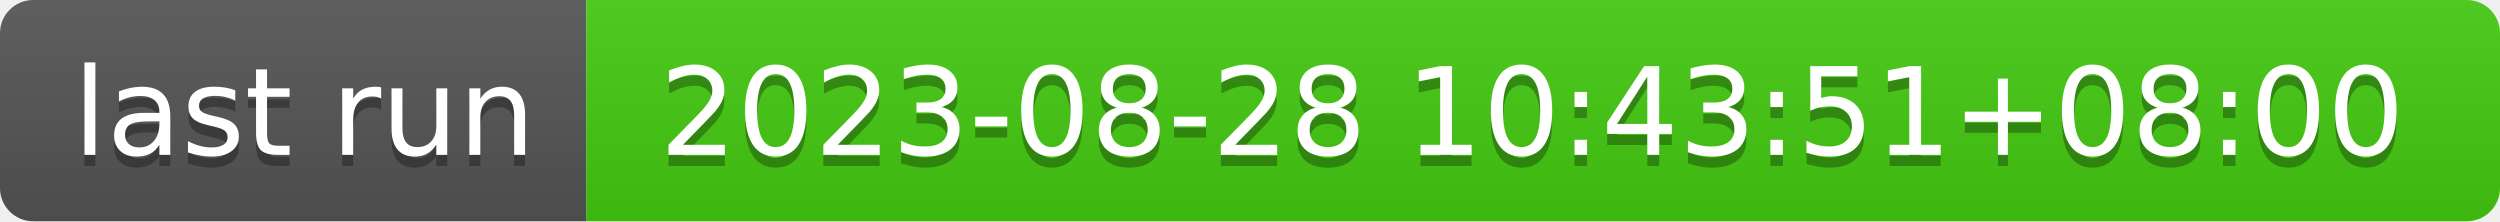
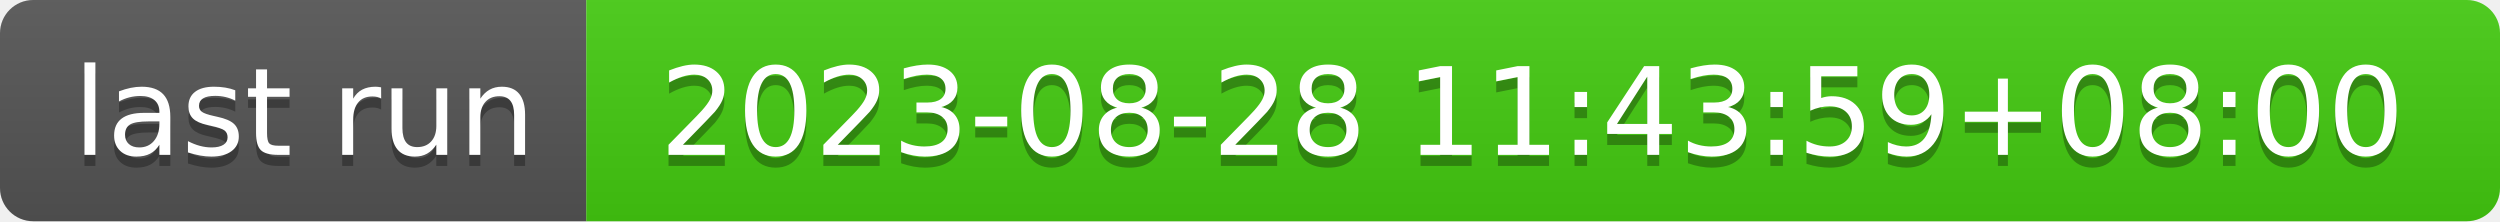
- <svg xmlns="http://www.w3.org/2000/svg" width="226" height="20" role="img" aria-label="last run: 2023-08-28 10:43:51+08:00">
+ <svg xmlns="http://www.w3.org/2000/svg" width="226" height="20" role="img" aria-label="last run: 2023-08-28 11:43:59+08:00">
  <linearGradient id="s" x2="0" y2="100%">
    <stop offset="0" stop-color="#bbb" stop-opacity=".1" />
    <stop offset="1" stop-opacity=".1" />
  </linearGradient>
  <clipPath id="r">
    <rect width="226" height="20" rx="3" fill="#fff" />
  </clipPath>
  <g clip-path="url(#r)">
    <rect width="53" height="20" fill="#555" />
    <rect x="53" width="173" height="20" fill="#4c1" />
    <rect width="226" height="20" fill="url(#s)" />
  </g>
  <g fill="#fff" text-anchor="middle" font-family="Verdana,Geneva,DejaVu Sans,sans-serif" text-rendering="geometricPrecision" font-size="110">
    <text aria-hidden="true" x="275" y="150" fill="#010101" fill-opacity=".3" transform="scale(.1)" textLength="430">last run</text>
    <text x="275" y="140" transform="scale(.1)" fill="#fff" textLength="430">last run</text>
-     <text aria-hidden="true" x="1385" y="150" fill="#010101" fill-opacity=".3" transform="scale(.1)" textLength="1630">2023-08-28 10:43:51+08:00</text>
-     <text x="1385" y="140" transform="scale(.1)" fill="#fff" textLength="1630">2023-08-28 10:43:51+08:00</text>
+     <text aria-hidden="true" x="1385" y="150" fill="#010101" fill-opacity=".3" transform="scale(.1)" textLength="1630">2023-08-28 11:43:59+08:00</text>
+     <text x="1385" y="140" transform="scale(.1)" fill="#fff" textLength="1630">2023-08-28 11:43:59+08:00</text>
  </g>
</svg>
